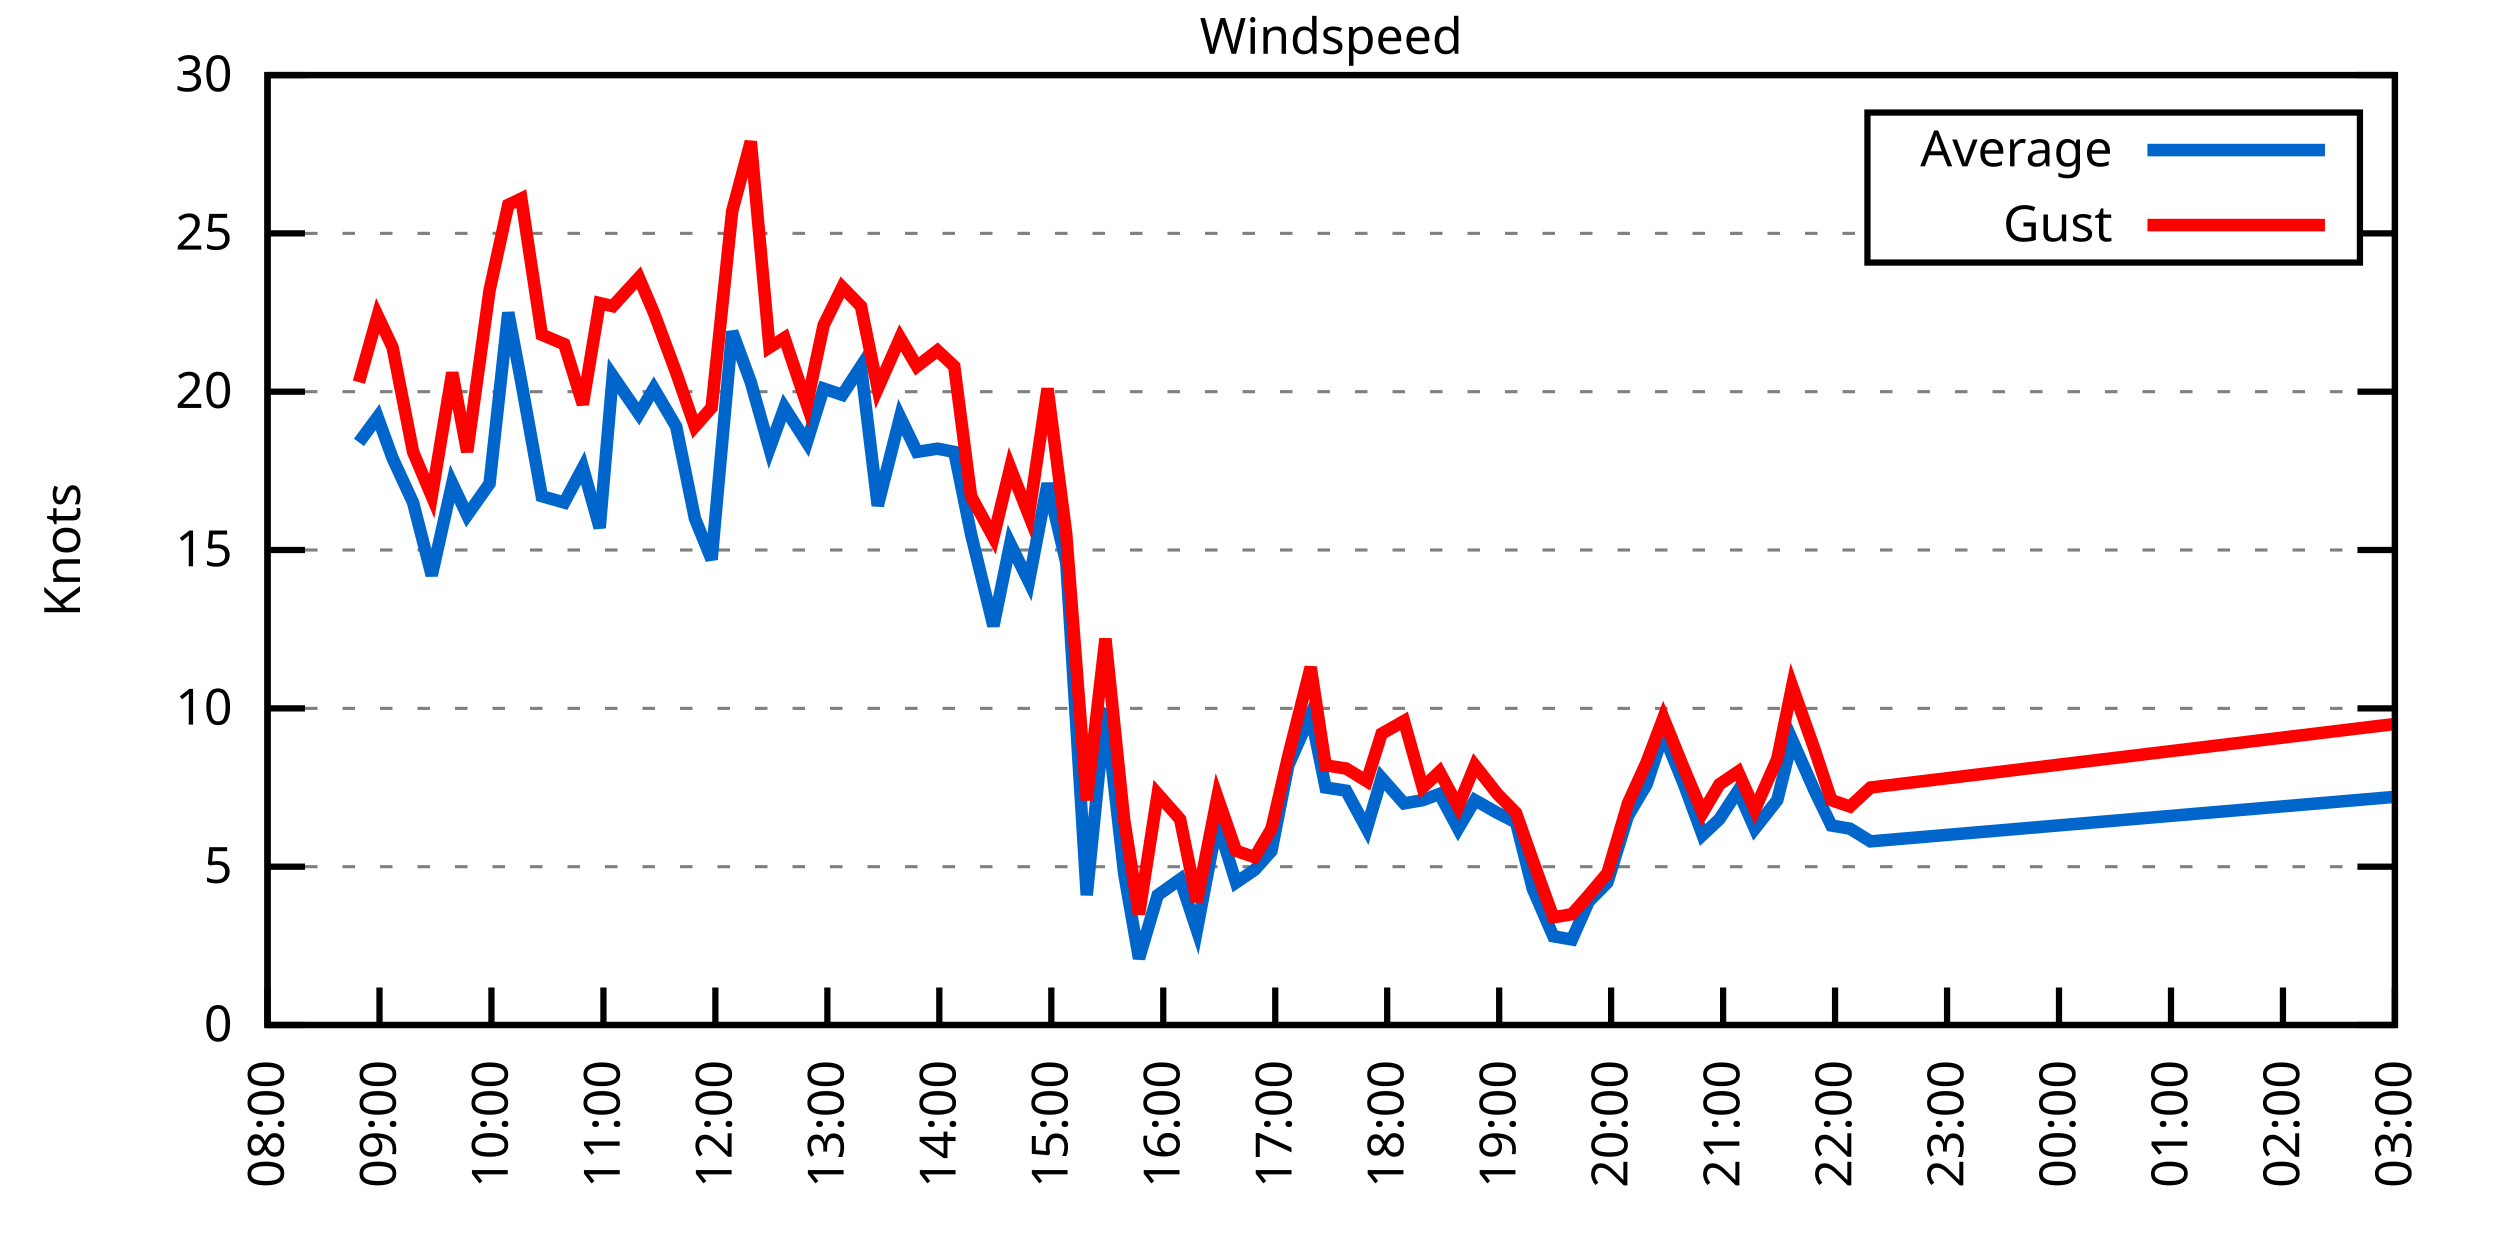
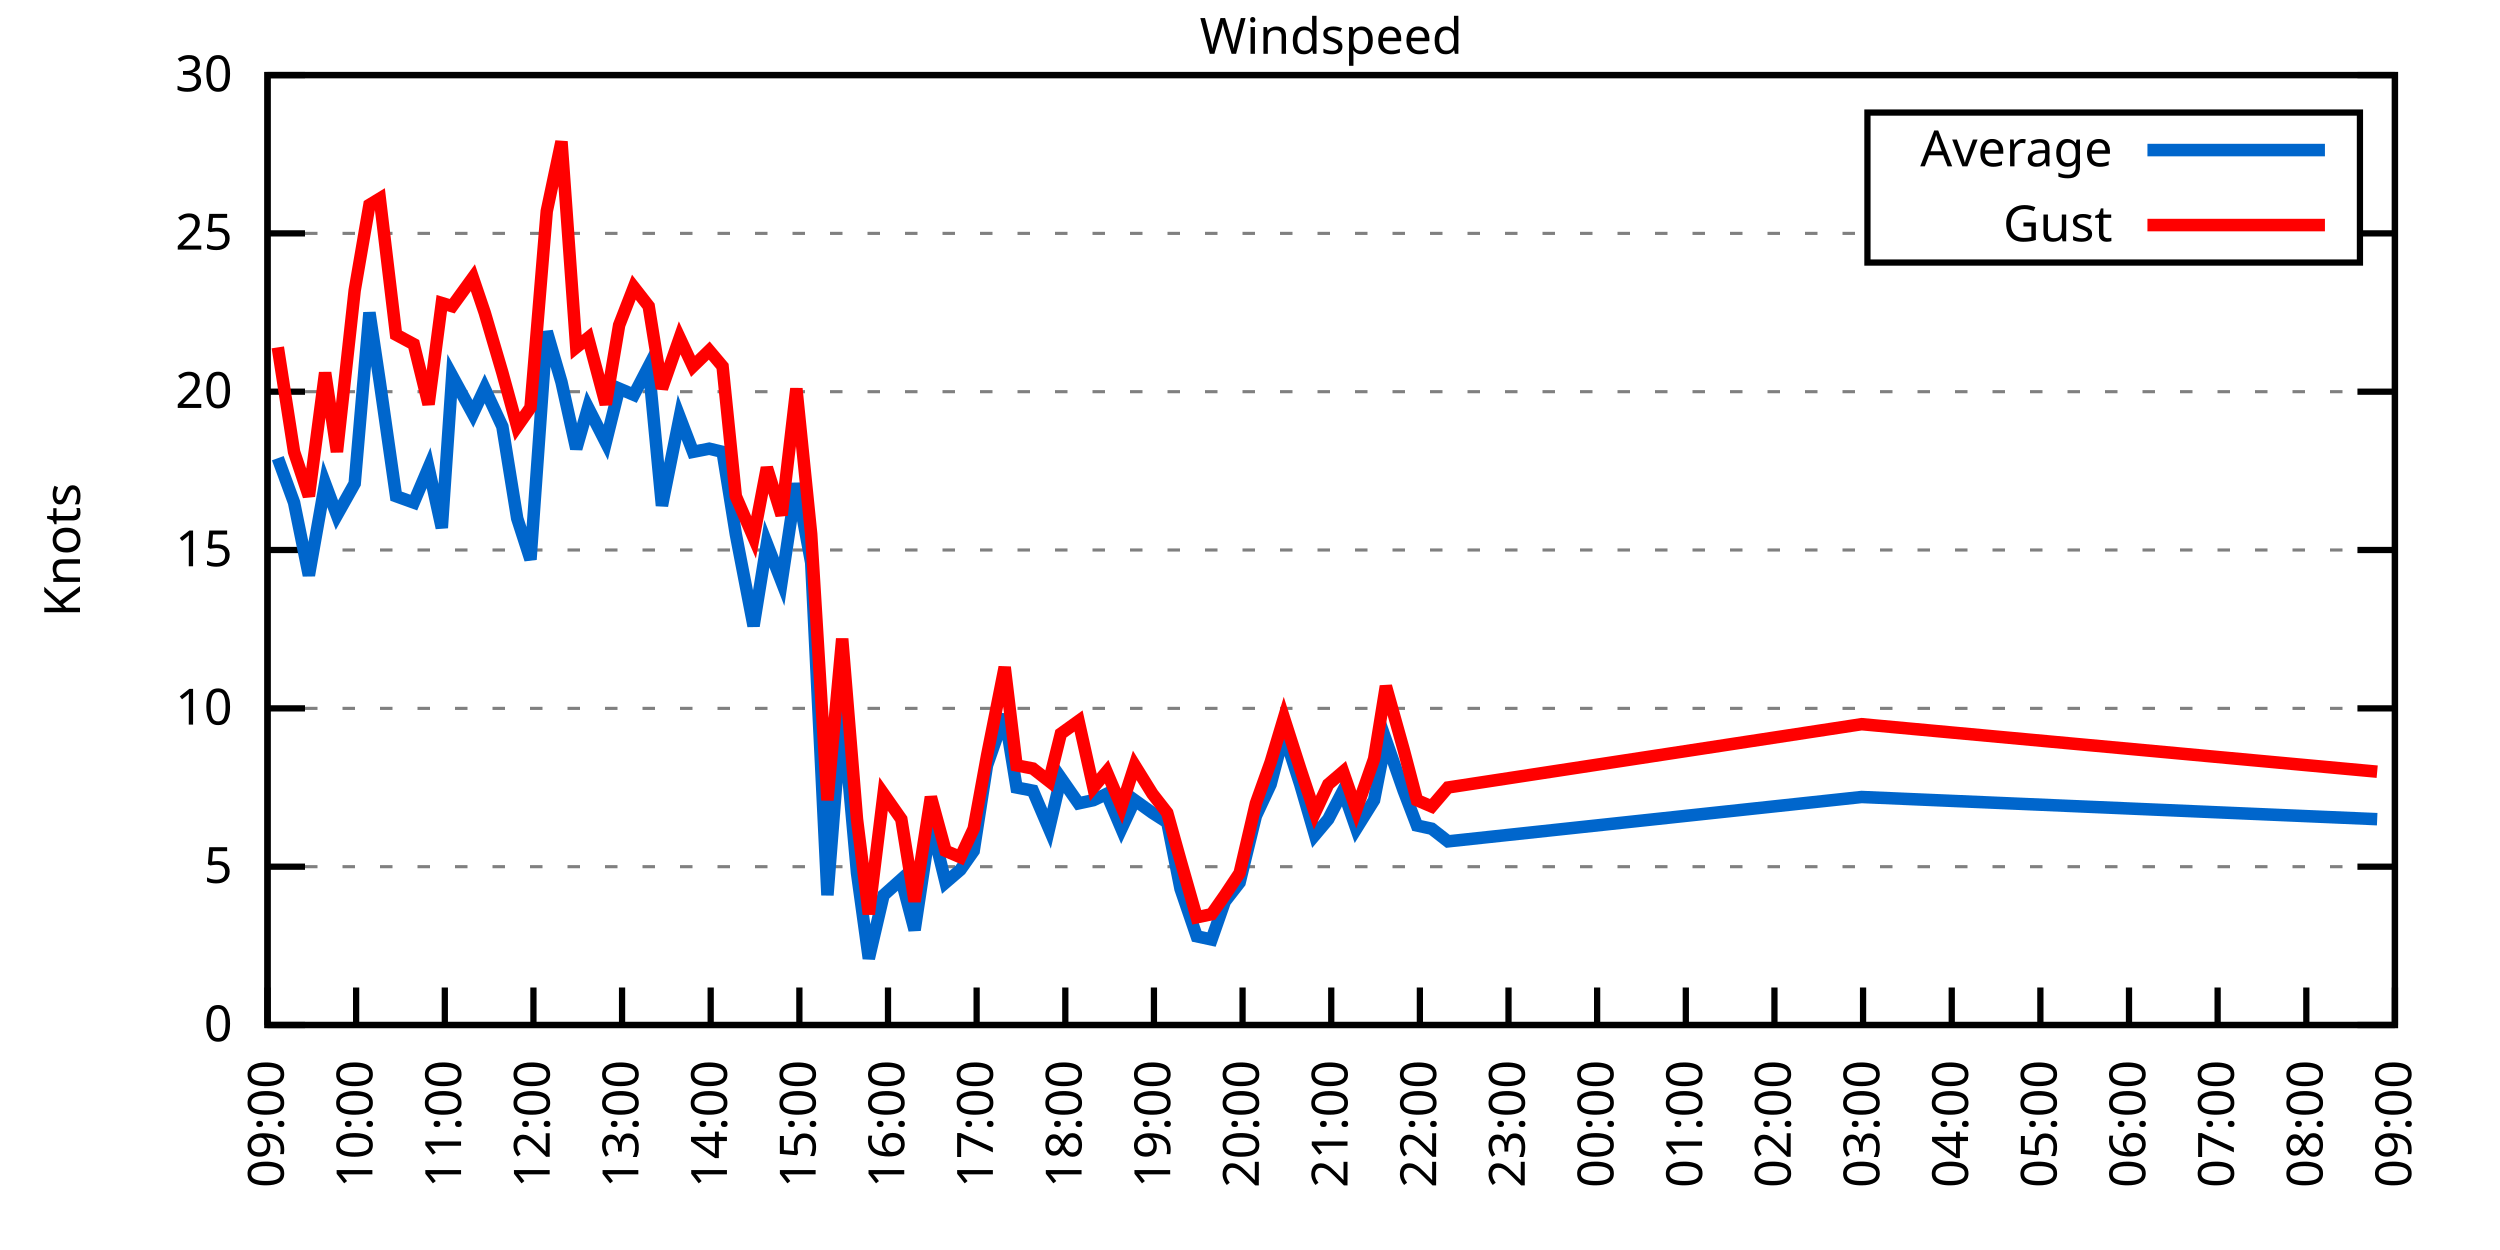
<svg xmlns="http://www.w3.org/2000/svg" xmlns:xlink="http://www.w3.org/1999/xlink" width="400" height="200" viewBox="0 0 400 200">
  <g id="gnuplot_canvas">
    <rect x="0" y="0" width="400" height="200" fill="none" />
    <defs>
      <circle id="gpDot" r="0.5" stroke-width="0.5" stroke="currentColor" />
      <path id="gpPt0" stroke-width="0.333" stroke="currentColor" d="M-1,0 h2 M0,-1 v2" />
      <path id="gpPt1" stroke-width="0.333" stroke="currentColor" d="M-1,-1 L1,1 M1,-1 L-1,1" />
      <path id="gpPt2" stroke-width="0.333" stroke="currentColor" d="M-1,0 L1,0 M0,-1 L0,1 M-1,-1 L1,1 M-1,1 L1,-1" />
      <rect id="gpPt3" stroke-width="0.333" stroke="currentColor" x="-1" y="-1" width="2" height="2" />
      <rect id="gpPt4" stroke-width="0.333" stroke="currentColor" fill="currentColor" x="-1" y="-1" width="2" height="2" />
      <circle id="gpPt5" stroke-width="0.333" stroke="currentColor" cx="0" cy="0" r="1" />
      <use xlink:href="#gpPt5" id="gpPt6" fill="currentColor" stroke="none" />
      <path id="gpPt7" stroke-width="0.333" stroke="currentColor" d="M0,-1.33 L-1.33,0.67 L1.33,0.67 z" />
      <use xlink:href="#gpPt7" id="gpPt8" fill="currentColor" stroke="none" />
      <use xlink:href="#gpPt7" id="gpPt9" stroke="currentColor" transform="rotate(180)" />
      <use xlink:href="#gpPt9" id="gpPt10" fill="currentColor" stroke="none" />
      <use xlink:href="#gpPt3" id="gpPt11" stroke="currentColor" transform="rotate(45)" />
      <use xlink:href="#gpPt11" id="gpPt12" fill="currentColor" stroke="none" />
      <path id="gpPt13" stroke-width="0.333" stroke="currentColor" d="M0,1.330 L1.265,0.411 L0.782,-1.067 L-0.782,-1.076 L-1.265,0.411 z" />
      <use xlink:href="#gpPt13" id="gpPt14" fill="currentColor" stroke="none" />
      <filter id="textbox" filterUnits="objectBoundingBox" x="0" y="0" height="1" width="1">
        <feFlood flood-color="white" flood-opacity="1" result="bgnd" />
        <feComposite in="SourceGraphic" in2="bgnd" operator="atop" />
      </filter>
      <filter id="greybox" filterUnits="objectBoundingBox" x="0" y="0" height="1" width="1">
        <feFlood flood-color="lightgrey" flood-opacity="1" result="grey" />
        <feComposite in="SourceGraphic" in2="grey" operator="atop" />
      </filter>
    </defs>
    <g fill="none" color="white" stroke="currentColor" stroke-width="1.00" stroke-linecap="butt" stroke-linejoin="miter">
</g>
    <g fill="none" color="black" stroke="currentColor" stroke-width="1.00" stroke-linecap="butt" stroke-linejoin="miter">
      <g stroke="none" shape-rendering="crispEdges">
        <polygon fill="rgb(255, 255, 255)" points="42.80,164.00 383.18,164.00 383.18,12.02 42.80,12.02 " />
      </g>
    </g>
    <g fill="none" color="black" stroke="currentColor" stroke-width="1.00" stroke-linecap="butt" stroke-linejoin="miter">
</g>
    <g fill="none" color="black" stroke="black" stroke-width="0.50" stroke-linecap="butt" stroke-linejoin="miter">
</g>
    <g fill="none" color="gray" stroke="currentColor" stroke-width="0.50" stroke-linecap="butt" stroke-linejoin="miter">
      <path stroke="gray" stroke-dasharray="2,4" class="gridline" d="M42.80,164.00 L383.19,164.00  " />
    </g>
    <g fill="none" color="gray" stroke="gray" stroke-width="1.00" stroke-linecap="butt" stroke-linejoin="miter">
</g>
    <g fill="none" color="black" stroke="currentColor" stroke-width="1.00" stroke-linecap="butt" stroke-linejoin="miter">
      <path stroke="black" d="M42.80,164.00 L48.80,164.00 M383.19,164.00 L377.19,164.00  " />
      <g transform="translate(37.20,166.60)" stroke="none" fill="black" font-family="Sans" font-size="8.00" text-anchor="end">
        <text>
          <tspan font-family="Sans"> 0</tspan>
        </text>
      </g>
    </g>
    <g fill="none" color="black" stroke="currentColor" stroke-width="1.00" stroke-linecap="butt" stroke-linejoin="miter">
</g>
    <g fill="none" color="black" stroke="black" stroke-width="0.50" stroke-linecap="butt" stroke-linejoin="miter">
</g>
    <g fill="none" color="gray" stroke="currentColor" stroke-width="0.50" stroke-linecap="butt" stroke-linejoin="miter">
      <path stroke="gray" stroke-dasharray="2,4" class="gridline" d="M42.80,138.67 L383.19,138.67  " />
    </g>
    <g fill="none" color="gray" stroke="gray" stroke-width="1.00" stroke-linecap="butt" stroke-linejoin="miter">
</g>
    <g fill="none" color="black" stroke="currentColor" stroke-width="1.00" stroke-linecap="butt" stroke-linejoin="miter">
      <path stroke="black" d="M42.80,138.67 L48.80,138.67 M383.19,138.67 L377.19,138.67  " />
      <g transform="translate(37.20,141.27)" stroke="none" fill="black" font-family="Sans" font-size="8.00" text-anchor="end">
        <text>
          <tspan font-family="Sans"> 5</tspan>
        </text>
      </g>
    </g>
    <g fill="none" color="black" stroke="currentColor" stroke-width="1.00" stroke-linecap="butt" stroke-linejoin="miter">
</g>
    <g fill="none" color="black" stroke="black" stroke-width="0.50" stroke-linecap="butt" stroke-linejoin="miter">
</g>
    <g fill="none" color="gray" stroke="currentColor" stroke-width="0.50" stroke-linecap="butt" stroke-linejoin="miter">
      <path stroke="gray" stroke-dasharray="2,4" class="gridline" d="M42.80,113.34 L383.19,113.34  " />
    </g>
    <g fill="none" color="gray" stroke="gray" stroke-width="1.00" stroke-linecap="butt" stroke-linejoin="miter">
</g>
    <g fill="none" color="black" stroke="currentColor" stroke-width="1.00" stroke-linecap="butt" stroke-linejoin="miter">
      <path stroke="black" d="M42.80,113.34 L48.80,113.34 M383.19,113.34 L377.19,113.34  " />
      <g transform="translate(37.20,115.94)" stroke="none" fill="black" font-family="Sans" font-size="8.00" text-anchor="end">
        <text>
          <tspan font-family="Sans"> 10</tspan>
        </text>
      </g>
    </g>
    <g fill="none" color="black" stroke="currentColor" stroke-width="1.00" stroke-linecap="butt" stroke-linejoin="miter">
</g>
    <g fill="none" color="black" stroke="black" stroke-width="0.50" stroke-linecap="butt" stroke-linejoin="miter">
</g>
    <g fill="none" color="gray" stroke="currentColor" stroke-width="0.50" stroke-linecap="butt" stroke-linejoin="miter">
      <path stroke="gray" stroke-dasharray="2,4" class="gridline" d="M42.80,88.00 L383.19,88.00  " />
    </g>
    <g fill="none" color="gray" stroke="gray" stroke-width="1.00" stroke-linecap="butt" stroke-linejoin="miter">
</g>
    <g fill="none" color="black" stroke="currentColor" stroke-width="1.00" stroke-linecap="butt" stroke-linejoin="miter">
      <path stroke="black" d="M42.80,88.00 L48.80,88.00 M383.19,88.00 L377.19,88.00  " />
      <g transform="translate(37.20,90.60)" stroke="none" fill="black" font-family="Sans" font-size="8.00" text-anchor="end">
        <text>
          <tspan font-family="Sans"> 15</tspan>
        </text>
      </g>
    </g>
    <g fill="none" color="black" stroke="currentColor" stroke-width="1.00" stroke-linecap="butt" stroke-linejoin="miter">
</g>
    <g fill="none" color="black" stroke="black" stroke-width="0.50" stroke-linecap="butt" stroke-linejoin="miter">
</g>
    <g fill="none" color="gray" stroke="currentColor" stroke-width="0.50" stroke-linecap="butt" stroke-linejoin="miter">
      <path stroke="gray" stroke-dasharray="2,4" class="gridline" d="M42.80,62.67 L383.19,62.67  " />
    </g>
    <g fill="none" color="gray" stroke="gray" stroke-width="1.00" stroke-linecap="butt" stroke-linejoin="miter">
</g>
    <g fill="none" color="black" stroke="currentColor" stroke-width="1.00" stroke-linecap="butt" stroke-linejoin="miter">
      <path stroke="black" d="M42.80,62.67 L48.80,62.67 M383.19,62.67 L377.19,62.67  " />
      <g transform="translate(37.20,65.27)" stroke="none" fill="black" font-family="Sans" font-size="8.00" text-anchor="end">
        <text>
          <tspan font-family="Sans"> 20</tspan>
        </text>
      </g>
    </g>
    <g fill="none" color="black" stroke="currentColor" stroke-width="1.00" stroke-linecap="butt" stroke-linejoin="miter">
</g>
    <g fill="none" color="black" stroke="black" stroke-width="0.50" stroke-linecap="butt" stroke-linejoin="miter">
</g>
    <g fill="none" color="gray" stroke="currentColor" stroke-width="0.50" stroke-linecap="butt" stroke-linejoin="miter">
      <path stroke="gray" stroke-dasharray="2,4" class="gridline" d="M42.80,37.34 L298.79,37.34 M377.59,37.34 L383.19,37.34  " />
    </g>
    <g fill="none" color="gray" stroke="gray" stroke-width="1.00" stroke-linecap="butt" stroke-linejoin="miter">
</g>
    <g fill="none" color="black" stroke="currentColor" stroke-width="1.00" stroke-linecap="butt" stroke-linejoin="miter">
      <path stroke="black" d="M42.80,37.34 L48.80,37.34 M383.19,37.34 L377.19,37.34  " />
      <g transform="translate(37.20,39.94)" stroke="none" fill="black" font-family="Sans" font-size="8.00" text-anchor="end">
        <text>
          <tspan font-family="Sans"> 25</tspan>
        </text>
      </g>
    </g>
    <g fill="none" color="black" stroke="currentColor" stroke-width="1.00" stroke-linecap="butt" stroke-linejoin="miter">
</g>
    <g fill="none" color="black" stroke="black" stroke-width="0.50" stroke-linecap="butt" stroke-linejoin="miter">
</g>
    <g fill="none" color="gray" stroke="currentColor" stroke-width="0.50" stroke-linecap="butt" stroke-linejoin="miter">
      <path stroke="gray" stroke-dasharray="2,4" class="gridline" d="M42.80,12.01 L383.19,12.01  " />
    </g>
    <g fill="none" color="gray" stroke="gray" stroke-width="1.00" stroke-linecap="butt" stroke-linejoin="miter">
</g>
    <g fill="none" color="black" stroke="currentColor" stroke-width="1.00" stroke-linecap="butt" stroke-linejoin="miter">
      <path stroke="black" d="M42.80,12.01 L48.80,12.01 M383.19,12.01 L377.19,12.01  " />
      <g transform="translate(37.20,14.61)" stroke="none" fill="black" font-family="Sans" font-size="8.00" text-anchor="end">
        <text>
          <tspan font-family="Sans"> 30</tspan>
        </text>
      </g>
    </g>
    <g fill="none" color="black" stroke="currentColor" stroke-width="1.00" stroke-linecap="butt" stroke-linejoin="miter">
      <path stroke="black" d="M42.80,164.00 L42.80,158.00  " />
      <g transform="translate(45.40,169.60) rotate(270.00)" stroke="none" fill="black" font-family="Sans" font-size="8.00" text-anchor="end">
        <text>
+           <tspan font-family="Sans">09:00</tspan>
+         </text>
+       </g>
+     </g>
+     <g fill="none" color="black" stroke="currentColor" stroke-width="1.00" stroke-linecap="butt" stroke-linejoin="miter">
+       <path stroke="black" d="M56.98,164.00 L56.98,158.00  " />
+       <g transform="translate(59.58,169.60) rotate(270.00)" stroke="none" fill="black" font-family="Sans" font-size="8.00" text-anchor="end">
+         <text>
+           <tspan font-family="Sans">10:00</tspan>
+         </text>
+       </g>
+     </g>
+     <g fill="none" color="black" stroke="currentColor" stroke-width="1.00" stroke-linecap="butt" stroke-linejoin="miter">
+       <path stroke="black" d="M71.17,164.00 L71.17,158.00  " />
+       <g transform="translate(73.77,169.60) rotate(270.00)" stroke="none" fill="black" font-family="Sans" font-size="8.00" text-anchor="end">
+         <text>
+           <tspan font-family="Sans">11:00</tspan>
+         </text>
+       </g>
+     </g>
+     <g fill="none" color="black" stroke="currentColor" stroke-width="1.00" stroke-linecap="butt" stroke-linejoin="miter">
+       <path stroke="black" d="M85.35,164.00 L85.35,158.00  " />
+       <g transform="translate(87.95,169.60) rotate(270.00)" stroke="none" fill="black" font-family="Sans" font-size="8.00" text-anchor="end">
+         <text>
+           <tspan font-family="Sans">12:00</tspan>
+         </text>
+       </g>
+     </g>
+     <g fill="none" color="black" stroke="currentColor" stroke-width="1.00" stroke-linecap="butt" stroke-linejoin="miter">
+       <path stroke="black" d="M99.53,164.00 L99.53,158.00  " />
+       <g transform="translate(102.13,169.60) rotate(270.00)" stroke="none" fill="black" font-family="Sans" font-size="8.00" text-anchor="end">
+         <text>
+           <tspan font-family="Sans">13:00</tspan>
+         </text>
+       </g>
+     </g>
+     <g fill="none" color="black" stroke="currentColor" stroke-width="1.00" stroke-linecap="butt" stroke-linejoin="miter">
+       <path stroke="black" d="M113.71,164.00 L113.71,158.00  " />
+       <g transform="translate(116.31,169.60) rotate(270.00)" stroke="none" fill="black" font-family="Sans" font-size="8.00" text-anchor="end">
+         <text>
+           <tspan font-family="Sans">14:00</tspan>
+         </text>
+       </g>
+     </g>
+     <g fill="none" color="black" stroke="currentColor" stroke-width="1.00" stroke-linecap="butt" stroke-linejoin="miter">
+       <path stroke="black" d="M127.90,164.00 L127.90,158.00  " />
+       <g transform="translate(130.50,169.60) rotate(270.00)" stroke="none" fill="black" font-family="Sans" font-size="8.00" text-anchor="end">
+         <text>
+           <tspan font-family="Sans">15:00</tspan>
+         </text>
+       </g>
+     </g>
+     <g fill="none" color="black" stroke="currentColor" stroke-width="1.00" stroke-linecap="butt" stroke-linejoin="miter">
+       <path stroke="black" d="M142.08,164.00 L142.08,158.00  " />
+       <g transform="translate(144.68,169.60) rotate(270.00)" stroke="none" fill="black" font-family="Sans" font-size="8.00" text-anchor="end">
+         <text>
+           <tspan font-family="Sans">16:00</tspan>
+         </text>
+       </g>
+     </g>
+     <g fill="none" color="black" stroke="currentColor" stroke-width="1.00" stroke-linecap="butt" stroke-linejoin="miter">
+       <path stroke="black" d="M156.26,164.00 L156.26,158.00  " />
+       <g transform="translate(158.86,169.60) rotate(270.00)" stroke="none" fill="black" font-family="Sans" font-size="8.00" text-anchor="end">
+         <text>
+           <tspan font-family="Sans">17:00</tspan>
+         </text>
+       </g>
+     </g>
+     <g fill="none" color="black" stroke="currentColor" stroke-width="1.00" stroke-linecap="butt" stroke-linejoin="miter">
+       <path stroke="black" d="M170.45,164.00 L170.45,158.00  " />
+       <g transform="translate(173.05,169.60) rotate(270.00)" stroke="none" fill="black" font-family="Sans" font-size="8.00" text-anchor="end">
+         <text>
+           <tspan font-family="Sans">18:00</tspan>
+         </text>
+       </g>
+     </g>
+     <g fill="none" color="black" stroke="currentColor" stroke-width="1.00" stroke-linecap="butt" stroke-linejoin="miter">
+       <path stroke="black" d="M184.63,164.00 L184.63,158.00  " />
+       <g transform="translate(187.23,169.60) rotate(270.00)" stroke="none" fill="black" font-family="Sans" font-size="8.00" text-anchor="end">
+         <text>
+           <tspan font-family="Sans">19:00</tspan>
+         </text>
+       </g>
+     </g>
+     <g fill="none" color="black" stroke="currentColor" stroke-width="1.00" stroke-linecap="butt" stroke-linejoin="miter">
+       <path stroke="black" d="M198.81,164.00 L198.81,158.00  " />
+       <g transform="translate(201.41,169.60) rotate(270.00)" stroke="none" fill="black" font-family="Sans" font-size="8.00" text-anchor="end">
+         <text>
+           <tspan font-family="Sans">20:00</tspan>
+         </text>
+       </g>
+     </g>
+     <g fill="none" color="black" stroke="currentColor" stroke-width="1.00" stroke-linecap="butt" stroke-linejoin="miter">
+       <path stroke="black" d="M213.00,164.00 L213.00,158.00  " />
+       <g transform="translate(215.60,169.60) rotate(270.00)" stroke="none" fill="black" font-family="Sans" font-size="8.00" text-anchor="end">
+         <text>
+           <tspan font-family="Sans">21:00</tspan>
+         </text>
+       </g>
+     </g>
+     <g fill="none" color="black" stroke="currentColor" stroke-width="1.00" stroke-linecap="butt" stroke-linejoin="miter">
+       <path stroke="black" d="M227.18,164.00 L227.18,158.00  " />
+       <g transform="translate(229.78,169.60) rotate(270.00)" stroke="none" fill="black" font-family="Sans" font-size="8.00" text-anchor="end">
+         <text>
+           <tspan font-family="Sans">22:00</tspan>
+         </text>
+       </g>
+     </g>
+     <g fill="none" color="black" stroke="currentColor" stroke-width="1.00" stroke-linecap="butt" stroke-linejoin="miter">
+       <path stroke="black" d="M241.36,164.00 L241.36,158.00  " />
+       <g transform="translate(243.96,169.60) rotate(270.00)" stroke="none" fill="black" font-family="Sans" font-size="8.00" text-anchor="end">
+         <text>
+           <tspan font-family="Sans">23:00</tspan>
+         </text>
+       </g>
+     </g>
+     <g fill="none" color="black" stroke="currentColor" stroke-width="1.00" stroke-linecap="butt" stroke-linejoin="miter">
+       <path stroke="black" d="M255.54,164.00 L255.54,158.00  " />
+       <g transform="translate(258.14,169.60) rotate(270.00)" stroke="none" fill="black" font-family="Sans" font-size="8.00" text-anchor="end">
+         <text>
+           <tspan font-family="Sans">00:00</tspan>
+         </text>
+       </g>
+     </g>
+     <g fill="none" color="black" stroke="currentColor" stroke-width="1.00" stroke-linecap="butt" stroke-linejoin="miter">
+       <path stroke="black" d="M269.73,164.00 L269.73,158.00  " />
+       <g transform="translate(272.33,169.60) rotate(270.00)" stroke="none" fill="black" font-family="Sans" font-size="8.00" text-anchor="end">
+         <text>
+           <tspan font-family="Sans">01:00</tspan>
+         </text>
+       </g>
+     </g>
+     <g fill="none" color="black" stroke="currentColor" stroke-width="1.00" stroke-linecap="butt" stroke-linejoin="miter">
+       <path stroke="black" d="M283.91,164.00 L283.91,158.00  " />
+       <g transform="translate(286.51,169.60) rotate(270.00)" stroke="none" fill="black" font-family="Sans" font-size="8.00" text-anchor="end">
+         <text>
+           <tspan font-family="Sans">02:00</tspan>
+         </text>
+       </g>
+     </g>
+     <g fill="none" color="black" stroke="currentColor" stroke-width="1.00" stroke-linecap="butt" stroke-linejoin="miter">
+       <path stroke="black" d="M298.09,164.00 L298.09,158.00  " />
+       <g transform="translate(300.69,169.60) rotate(270.00)" stroke="none" fill="black" font-family="Sans" font-size="8.00" text-anchor="end">
+         <text>
+           <tspan font-family="Sans">03:00</tspan>
+         </text>
+       </g>
+     </g>
+     <g fill="none" color="black" stroke="currentColor" stroke-width="1.00" stroke-linecap="butt" stroke-linejoin="miter">
+       <path stroke="black" d="M312.28,164.00 L312.28,158.00  " />
+       <g transform="translate(314.88,169.60) rotate(270.00)" stroke="none" fill="black" font-family="Sans" font-size="8.00" text-anchor="end">
+         <text>
+           <tspan font-family="Sans">04:00</tspan>
+         </text>
+       </g>
+     </g>
+     <g fill="none" color="black" stroke="currentColor" stroke-width="1.00" stroke-linecap="butt" stroke-linejoin="miter">
+       <path stroke="black" d="M326.46,164.00 L326.46,158.00  " />
+       <g transform="translate(329.06,169.60) rotate(270.00)" stroke="none" fill="black" font-family="Sans" font-size="8.00" text-anchor="end">
+         <text>
+           <tspan font-family="Sans">05:00</tspan>
+         </text>
+       </g>
+     </g>
+     <g fill="none" color="black" stroke="currentColor" stroke-width="1.00" stroke-linecap="butt" stroke-linejoin="miter">
+       <path stroke="black" d="M340.64,164.00 L340.64,158.00  " />
+       <g transform="translate(343.24,169.60) rotate(270.00)" stroke="none" fill="black" font-family="Sans" font-size="8.00" text-anchor="end">
+         <text>
+           <tspan font-family="Sans">06:00</tspan>
+         </text>
+       </g>
+     </g>
+     <g fill="none" color="black" stroke="currentColor" stroke-width="1.00" stroke-linecap="butt" stroke-linejoin="miter">
+       <path stroke="black" d="M354.82,164.00 L354.82,158.00  " />
+       <g transform="translate(357.42,169.60) rotate(270.00)" stroke="none" fill="black" font-family="Sans" font-size="8.00" text-anchor="end">
+         <text>
+           <tspan font-family="Sans">07:00</tspan>
+         </text>
+       </g>
+     </g>
+     <g fill="none" color="black" stroke="currentColor" stroke-width="1.00" stroke-linecap="butt" stroke-linejoin="miter">
+       <path stroke="black" d="M369.01,164.00 L369.01,158.00  " />
+       <g transform="translate(371.61,169.60) rotate(270.00)" stroke="none" fill="black" font-family="Sans" font-size="8.00" text-anchor="end">
+         <text>
          <tspan font-family="Sans">08:00</tspan>
-         </text>
-       </g>
-     </g>
-     <g fill="none" color="black" stroke="currentColor" stroke-width="1.00" stroke-linecap="butt" stroke-linejoin="miter">
-       <path stroke="black" d="M60.72,164.00 L60.72,158.00  " />
-       <g transform="translate(63.32,169.60) rotate(270.00)" stroke="none" fill="black" font-family="Sans" font-size="8.00" text-anchor="end">
-         <text>
-           <tspan font-family="Sans">09:00</tspan>
-         </text>
-       </g>
-     </g>
-     <g fill="none" color="black" stroke="currentColor" stroke-width="1.00" stroke-linecap="butt" stroke-linejoin="miter">
-       <path stroke="black" d="M78.63,164.00 L78.63,158.00  " />
-       <g transform="translate(81.23,169.60) rotate(270.00)" stroke="none" fill="black" font-family="Sans" font-size="8.00" text-anchor="end">
-         <text>
-           <tspan font-family="Sans">10:00</tspan>
-         </text>
-       </g>
-     </g>
-     <g fill="none" color="black" stroke="currentColor" stroke-width="1.00" stroke-linecap="butt" stroke-linejoin="miter">
-       <path stroke="black" d="M96.55,164.00 L96.55,158.00  " />
-       <g transform="translate(99.15,169.60) rotate(270.00)" stroke="none" fill="black" font-family="Sans" font-size="8.00" text-anchor="end">
-         <text>
-           <tspan font-family="Sans">11:00</tspan>
-         </text>
-       </g>
-     </g>
-     <g fill="none" color="black" stroke="currentColor" stroke-width="1.00" stroke-linecap="butt" stroke-linejoin="miter">
-       <path stroke="black" d="M114.46,164.00 L114.46,158.00  " />
-       <g transform="translate(117.06,169.60) rotate(270.00)" stroke="none" fill="black" font-family="Sans" font-size="8.00" text-anchor="end">
-         <text>
-           <tspan font-family="Sans">12:00</tspan>
-         </text>
-       </g>
-     </g>
-     <g fill="none" color="black" stroke="currentColor" stroke-width="1.00" stroke-linecap="butt" stroke-linejoin="miter">
-       <path stroke="black" d="M132.38,164.00 L132.38,158.00  " />
-       <g transform="translate(134.98,169.60) rotate(270.00)" stroke="none" fill="black" font-family="Sans" font-size="8.00" text-anchor="end">
-         <text>
-           <tspan font-family="Sans">13:00</tspan>
-         </text>
-       </g>
-     </g>
-     <g fill="none" color="black" stroke="currentColor" stroke-width="1.00" stroke-linecap="butt" stroke-linejoin="miter">
-       <path stroke="black" d="M150.29,164.00 L150.29,158.00  " />
-       <g transform="translate(152.89,169.60) rotate(270.00)" stroke="none" fill="black" font-family="Sans" font-size="8.00" text-anchor="end">
-         <text>
-           <tspan font-family="Sans">14:00</tspan>
-         </text>
-       </g>
-     </g>
-     <g fill="none" color="black" stroke="currentColor" stroke-width="1.00" stroke-linecap="butt" stroke-linejoin="miter">
-       <path stroke="black" d="M168.21,164.00 L168.21,158.00  " />
-       <g transform="translate(170.81,169.60) rotate(270.00)" stroke="none" fill="black" font-family="Sans" font-size="8.00" text-anchor="end">
-         <text>
-           <tspan font-family="Sans">15:00</tspan>
-         </text>
-       </g>
-     </g>
-     <g fill="none" color="black" stroke="currentColor" stroke-width="1.00" stroke-linecap="butt" stroke-linejoin="miter">
-       <path stroke="black" d="M186.12,164.00 L186.12,158.00  " />
-       <g transform="translate(188.72,169.60) rotate(270.00)" stroke="none" fill="black" font-family="Sans" font-size="8.00" text-anchor="end">
-         <text>
-           <tspan font-family="Sans">16:00</tspan>
-         </text>
-       </g>
-     </g>
-     <g fill="none" color="black" stroke="currentColor" stroke-width="1.00" stroke-linecap="butt" stroke-linejoin="miter">
-       <path stroke="black" d="M204.04,164.00 L204.04,158.00  " />
-       <g transform="translate(206.64,169.60) rotate(270.00)" stroke="none" fill="black" font-family="Sans" font-size="8.00" text-anchor="end">
-         <text>
-           <tspan font-family="Sans">17:00</tspan>
-         </text>
-       </g>
-     </g>
-     <g fill="none" color="black" stroke="currentColor" stroke-width="1.00" stroke-linecap="butt" stroke-linejoin="miter">
-       <path stroke="black" d="M221.95,164.00 L221.95,158.00  " />
-       <g transform="translate(224.55,169.60) rotate(270.00)" stroke="none" fill="black" font-family="Sans" font-size="8.00" text-anchor="end">
-         <text>
-           <tspan font-family="Sans">18:00</tspan>
-         </text>
-       </g>
-     </g>
-     <g fill="none" color="black" stroke="currentColor" stroke-width="1.00" stroke-linecap="butt" stroke-linejoin="miter">
-       <path stroke="black" d="M239.87,164.00 L239.87,158.00  " />
-       <g transform="translate(242.47,169.60) rotate(270.00)" stroke="none" fill="black" font-family="Sans" font-size="8.00" text-anchor="end">
-         <text>
-           <tspan font-family="Sans">19:00</tspan>
-         </text>
-       </g>
-     </g>
-     <g fill="none" color="black" stroke="currentColor" stroke-width="1.00" stroke-linecap="butt" stroke-linejoin="miter">
-       <path stroke="black" d="M257.78,164.00 L257.78,158.00  " />
-       <g transform="translate(260.38,169.60) rotate(270.00)" stroke="none" fill="black" font-family="Sans" font-size="8.00" text-anchor="end">
-         <text>
-           <tspan font-family="Sans">20:00</tspan>
-         </text>
-       </g>
-     </g>
-     <g fill="none" color="black" stroke="currentColor" stroke-width="1.00" stroke-linecap="butt" stroke-linejoin="miter">
-       <path stroke="black" d="M275.70,164.00 L275.70,158.00  " />
-       <g transform="translate(278.30,169.60) rotate(270.00)" stroke="none" fill="black" font-family="Sans" font-size="8.00" text-anchor="end">
-         <text>
-           <tspan font-family="Sans">21:00</tspan>
-         </text>
-       </g>
-     </g>
-     <g fill="none" color="black" stroke="currentColor" stroke-width="1.00" stroke-linecap="butt" stroke-linejoin="miter">
-       <path stroke="black" d="M293.61,164.00 L293.61,158.00  " />
-       <g transform="translate(296.21,169.60) rotate(270.00)" stroke="none" fill="black" font-family="Sans" font-size="8.00" text-anchor="end">
-         <text>
-           <tspan font-family="Sans">22:00</tspan>
-         </text>
-       </g>
-     </g>
-     <g fill="none" color="black" stroke="currentColor" stroke-width="1.00" stroke-linecap="butt" stroke-linejoin="miter">
-       <path stroke="black" d="M311.53,164.00 L311.53,158.00  " />
-       <g transform="translate(314.13,169.60) rotate(270.00)" stroke="none" fill="black" font-family="Sans" font-size="8.00" text-anchor="end">
-         <text>
-           <tspan font-family="Sans">23:00</tspan>
-         </text>
-       </g>
-     </g>
-     <g fill="none" color="black" stroke="currentColor" stroke-width="1.00" stroke-linecap="butt" stroke-linejoin="miter">
-       <path stroke="black" d="M329.44,164.00 L329.44,158.00  " />
-       <g transform="translate(332.04,169.60) rotate(270.00)" stroke="none" fill="black" font-family="Sans" font-size="8.00" text-anchor="end">
-         <text>
-           <tspan font-family="Sans">00:00</tspan>
-         </text>
-       </g>
-     </g>
-     <g fill="none" color="black" stroke="currentColor" stroke-width="1.00" stroke-linecap="butt" stroke-linejoin="miter">
-       <path stroke="black" d="M347.36,164.00 L347.36,158.00  " />
-       <g transform="translate(349.96,169.60) rotate(270.00)" stroke="none" fill="black" font-family="Sans" font-size="8.00" text-anchor="end">
-         <text>
-           <tspan font-family="Sans">01:00</tspan>
-         </text>
-       </g>
-     </g>
-     <g fill="none" color="black" stroke="currentColor" stroke-width="1.00" stroke-linecap="butt" stroke-linejoin="miter">
-       <path stroke="black" d="M365.27,164.00 L365.27,158.00  " />
-       <g transform="translate(367.87,169.60) rotate(270.00)" stroke="none" fill="black" font-family="Sans" font-size="8.00" text-anchor="end">
-         <text>
-           <tspan font-family="Sans">02:00</tspan>
        </text>
      </g>
    </g>
    <g fill="none" color="black" stroke="currentColor" stroke-width="1.00" stroke-linecap="butt" stroke-linejoin="miter">
      <path stroke="black" d="M383.19,164.00 L383.19,158.00  " />
      <g transform="translate(385.79,169.60) rotate(270.00)" stroke="none" fill="black" font-family="Sans" font-size="8.00" text-anchor="end">
        <text>
-           <tspan font-family="Sans">03:00</tspan>
+           <tspan font-family="Sans">09:00</tspan>
        </text>
      </g>
    </g>
    <g fill="none" color="black" stroke="currentColor" stroke-width="1.00" stroke-linecap="butt" stroke-linejoin="miter">
</g>
    <g fill="none" color="black" stroke="currentColor" stroke-width="1.00" stroke-linecap="butt" stroke-linejoin="miter">
      <path stroke="black" d="M42.80,12.01 L42.80,164.00 L383.19,164.00 L383.19,12.01 L42.80,12.01 Z  " />
    </g>
    <g fill="none" color="black" stroke="currentColor" stroke-width="1.00" stroke-linecap="butt" stroke-linejoin="miter">
</g>
    <g fill="none" color="black" stroke="currentColor" stroke-width="1.00" stroke-linecap="butt" stroke-linejoin="miter">
      <path stroke="black" d="M298.79,42.01 L298.79,18.01 L377.59,18.01 L377.59,42.01 L298.79,42.01 Z  " />
    </g>
    <g id="Windspeed_plot_1">
      <g fill="none" color="white" stroke="black" stroke-width="2.00" stroke-linecap="butt" stroke-linejoin="miter">
</g>
      <g fill="none" color="black" stroke="currentColor" stroke-width="2.00" stroke-linecap="butt" stroke-linejoin="miter">
        <g transform="translate(337.99,26.61)" stroke="none" fill="black" font-family="Sans" font-size="8.00" text-anchor="end">
          <text>
            <tspan font-family="Sans">Average</tspan>
          </text>
        </g>
      </g>
      <g fill="none" color="black" stroke="currentColor" stroke-width="2.00" stroke-linecap="butt" stroke-linejoin="miter">
-         <path stroke="rgb(  0, 102, 204)" d="M343.59,24.01 L371.99,24.01 M57.43,70.78 L60.42,66.73 L62.81,73.31 L66.09,80.41 L69.08,92.06 L72.36,77.37   L74.75,82.43 L78.33,77.37 L81.32,50.01 L83.41,61.15 L86.69,79.39 L90.28,80.41 L93.26,74.83 L95.95,84.46   L98.04,60.14 L102.22,66.22 L104.61,62.17 L108.19,68.25 L111.18,82.94 L113.86,89.52 L117.15,53.05 L120.13,61.15   L123.12,71.79 L125.51,65.21 L129.09,70.78 L131.78,62.17 L134.77,63.18 L137.75,58.62 L140.44,80.91 L144.02,66.73   L146.71,72.30 L149.99,71.79 L152.68,72.30 L155.37,85.47 L158.95,100.16 L161.64,86.99 L164.62,93.07 L167.61,77.37   L170.60,90.03 L173.88,143.23 L176.87,113.34 L179.85,139.68 L182.24,153.36 L185.23,143.23 L188.81,140.69 L191.50,148.80   L194.78,131.58 L197.77,141.20 L200.75,139.17 L203.44,136.14 L206.13,122.46 L209.71,114.35 L212.10,126.00 L215.38,126.51   L218.67,132.59 L221.06,124.48 L224.64,128.54 L227.63,128.03 L230.31,127.02 L233.30,132.59 L235.99,128.03 L239.57,130.06   L242.56,131.58 L245.24,142.21 L248.53,149.81 L251.51,150.32 L254.20,144.24 L257.19,141.20 L260.47,130.56 L263.46,125.50   L266.14,117.39 L269.43,125.50 L272.41,133.60 L275.10,131.07 L278.09,126.51 L280.77,132.59 L284.36,128.03 L286.75,118.40   L290.33,126.51 L293.02,132.08 L296.00,132.59 L299.29,134.62 L382.89,127.52  " />
+         <path stroke="rgb(  0, 102, 204)" d="M343.59,24.01 L371.99,24.01 M44.45,73.31 L47.05,80.41 L49.42,92.06 L52.02,77.37 L53.91,82.43 L56.75,77.37   L59.11,50.01 L60.77,61.15 L63.37,79.39 L66.20,80.41 L68.57,74.83 L70.69,84.46 L72.35,60.14 L75.66,66.22   L77.55,62.17 L80.38,68.25 L82.75,82.94 L84.88,89.52 L87.48,53.05 L89.84,61.15 L92.20,71.79 L94.09,65.21   L96.93,70.78 L99.06,62.17 L101.42,63.18 L103.79,58.62 L105.91,80.91 L108.75,66.73 L110.88,72.30 L113.48,71.79   L115.61,72.30 L117.73,85.47 L120.57,100.16 L122.70,86.99 L125.06,93.07 L127.42,77.37 L129.79,90.03 L132.39,143.23   L134.75,113.34 L137.12,139.68 L139.01,153.36 L141.37,143.23 L144.21,140.69 L146.34,148.80 L148.94,131.58 L151.30,141.20   L153.66,139.17 L155.79,136.14 L157.92,122.46 L160.75,114.35 L162.65,126.00 L165.25,126.51 L167.85,132.59 L169.74,124.48   L172.57,128.54 L174.94,128.03 L177.06,127.02 L179.43,132.59 L181.56,128.03 L184.39,130.06 L186.76,131.58 L188.88,142.21   L191.48,149.81 L193.85,150.32 L195.98,144.24 L198.34,141.20 L200.94,130.56 L203.30,125.50 L205.43,117.39 L208.03,125.50   L210.39,133.60 L212.52,131.07 L214.89,126.51 L217.01,132.59 L219.85,128.03 L221.74,118.40 L224.58,126.51 L226.71,132.08   L229.07,132.59 L231.67,134.62 L297.86,127.52 L380.35,131.07  " />
      </g>
    </g>
    <g id="Windspeed_plot_2">
      <g fill="none" color="black" stroke="currentColor" stroke-width="2.00" stroke-linecap="butt" stroke-linejoin="miter">
        <g transform="translate(337.99,38.61)" stroke="none" fill="black" font-family="Sans" font-size="8.00" text-anchor="end">
          <text>
            <tspan font-family="Sans">Gust</tspan>
          </text>
        </g>
      </g>
      <g fill="none" color="black" stroke="currentColor" stroke-width="2.00" stroke-linecap="butt" stroke-linejoin="miter">
-         <path stroke="rgb(255,   0,   0)" d="M343.59,36.01 L371.99,36.01 M57.43,61.15 L60.42,50.51 L62.81,55.58 L66.09,72.30 L69.08,79.39 L72.36,59.63   L74.75,72.30 L78.33,46.46 L81.32,32.78 L83.41,31.77 L86.69,53.55 L90.28,55.07 L93.26,64.70 L95.95,48.49   L98.04,48.99 L102.22,44.43 L104.61,50.01 L108.19,59.63 L111.18,68.25 L113.86,65.21 L117.15,33.80 L120.13,22.65   L123.12,55.58 L125.51,54.06 L129.09,64.70 L131.78,52.03 L134.77,45.95 L137.75,48.99 L140.44,62.17 L144.02,54.06   L146.71,58.62 L149.99,56.09 L152.68,58.62 L155.37,79.39 L158.95,85.98 L161.64,74.83 L164.62,82.43 L167.61,62.17   L170.60,85.47 L173.88,128.03 L176.87,102.19 L179.85,131.07 L182.24,146.27 L185.23,127.02 L188.81,131.07 L191.50,144.24   L194.78,127.52 L197.77,136.14 L200.75,137.15 L203.44,132.59 L206.13,120.94 L209.71,106.75 L212.10,122.46 L215.38,122.96   L218.67,124.99 L221.06,117.39 L224.64,115.36 L227.63,126.00 L230.31,123.47 L233.30,129.04 L235.99,122.46 L239.57,127.02   L242.56,130.06 L245.24,137.66 L248.53,146.77 L251.51,146.27 L254.20,143.23 L257.19,139.68 L260.47,128.54 L263.46,121.95   L266.14,114.86 L269.43,122.96 L272.41,130.06 L275.10,125.50 L278.09,123.47 L280.77,129.55 L284.36,121.44 L286.75,109.79   L290.33,119.92 L293.02,128.03 L296.00,129.04 L299.29,126.00 L382.89,115.87  " />
+         <path stroke="rgb(255,   0,   0)" d="M343.59,36.01 L371.99,36.01 M44.45,55.58 L47.05,72.30 L49.42,79.39 L52.02,59.63 L53.91,72.30 L56.75,46.46   L59.11,32.78 L60.77,31.77 L63.37,53.55 L66.20,55.07 L68.57,64.70 L70.69,48.49 L72.35,48.99 L75.66,44.43   L77.55,50.01 L80.38,59.63 L82.75,68.25 L84.88,65.21 L87.48,33.80 L89.84,22.65 L92.20,55.58 L94.09,54.06   L96.93,64.70 L99.06,52.03 L101.42,45.95 L103.79,48.99 L105.91,62.17 L108.75,54.06 L110.88,58.62 L113.48,56.09   L115.61,58.62 L117.73,79.39 L120.57,85.98 L122.70,74.83 L125.06,82.43 L127.42,62.17 L129.79,85.47 L132.39,128.03   L134.75,102.19 L137.12,131.07 L139.01,146.27 L141.37,127.02 L144.21,131.07 L146.34,144.24 L148.94,127.52 L151.30,136.14   L153.66,137.15 L155.79,132.59 L157.92,120.94 L160.75,106.75 L162.65,122.46 L165.25,122.96 L167.85,124.99 L169.74,117.39   L172.57,115.36 L174.94,126.00 L177.06,123.47 L179.43,129.04 L181.56,122.46 L184.39,127.02 L186.76,130.06 L188.88,137.66   L191.48,146.77 L193.85,146.27 L195.98,143.23 L198.34,139.68 L200.94,128.54 L203.30,121.95 L205.43,114.86 L208.03,122.96   L210.39,130.06 L212.52,125.50 L214.89,123.47 L217.01,129.55 L219.85,121.44 L221.74,109.79 L224.58,119.92 L226.71,128.03   L229.07,129.04 L231.67,126.00 L297.86,115.87 L380.35,123.47  " />
      </g>
    </g>
    <g fill="none" color="black" stroke="currentColor" stroke-width="2.00" stroke-linecap="butt" stroke-linejoin="miter">
</g>
    <g fill="none" color="black" stroke="black" stroke-width="1.00" stroke-linecap="butt" stroke-linejoin="miter">
</g>
    <g fill="none" color="black" stroke="currentColor" stroke-width="1.00" stroke-linecap="butt" stroke-linejoin="miter">
      <path stroke="black" d="M42.80,12.01 L42.80,164.00 L383.19,164.00 L383.19,12.01 L42.80,12.01 Z  " />
      <g transform="translate(12.80,88.01) rotate(270.00)" stroke="none" fill="black" font-family="Sans" font-size="8.00" text-anchor="middle">
        <text>
          <tspan font-family="Sans">Knots</tspan>
        </text>
      </g>
    </g>
    <g fill="none" color="black" stroke="currentColor" stroke-width="1.00" stroke-linecap="butt" stroke-linejoin="miter">
</g>
    <g fill="none" color="black" stroke="currentColor" stroke-width="1.00" stroke-linecap="butt" stroke-linejoin="miter">
      <g transform="translate(212.99,8.61)" stroke="none" fill="black" font-family="Sans" font-size="8.00" text-anchor="middle">
        <text>
          <tspan font-family="Sans">Windspeed</tspan>
        </text>
      </g>
    </g>
    <g fill="none" color="black" stroke="currentColor" stroke-width="1.00" stroke-linecap="butt" stroke-linejoin="miter">
</g>
  </g>
</svg>
